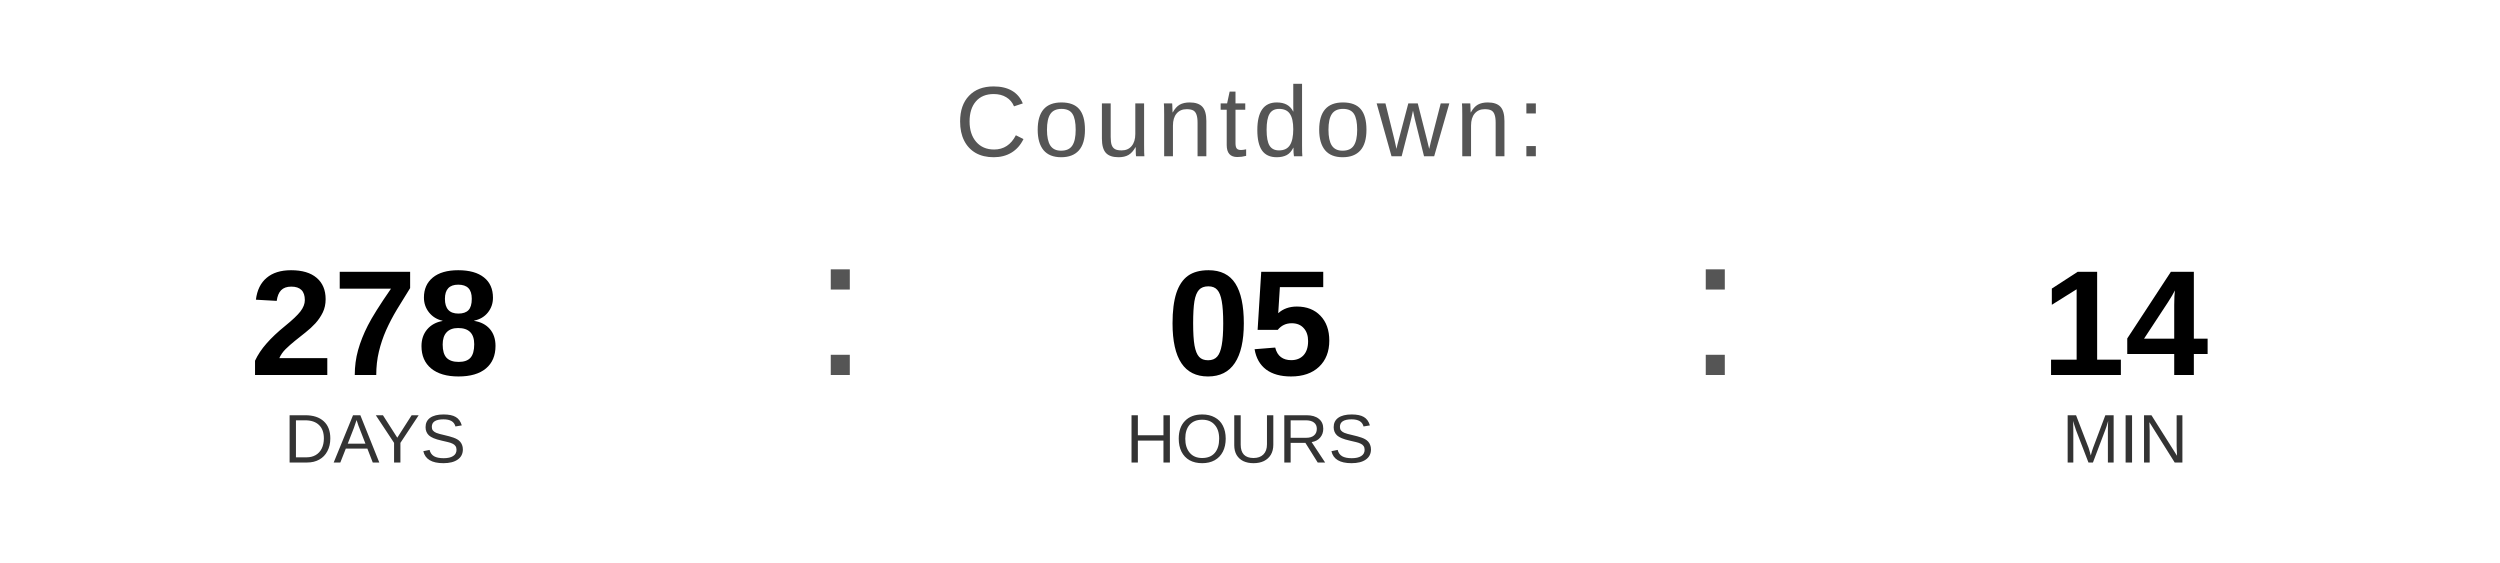
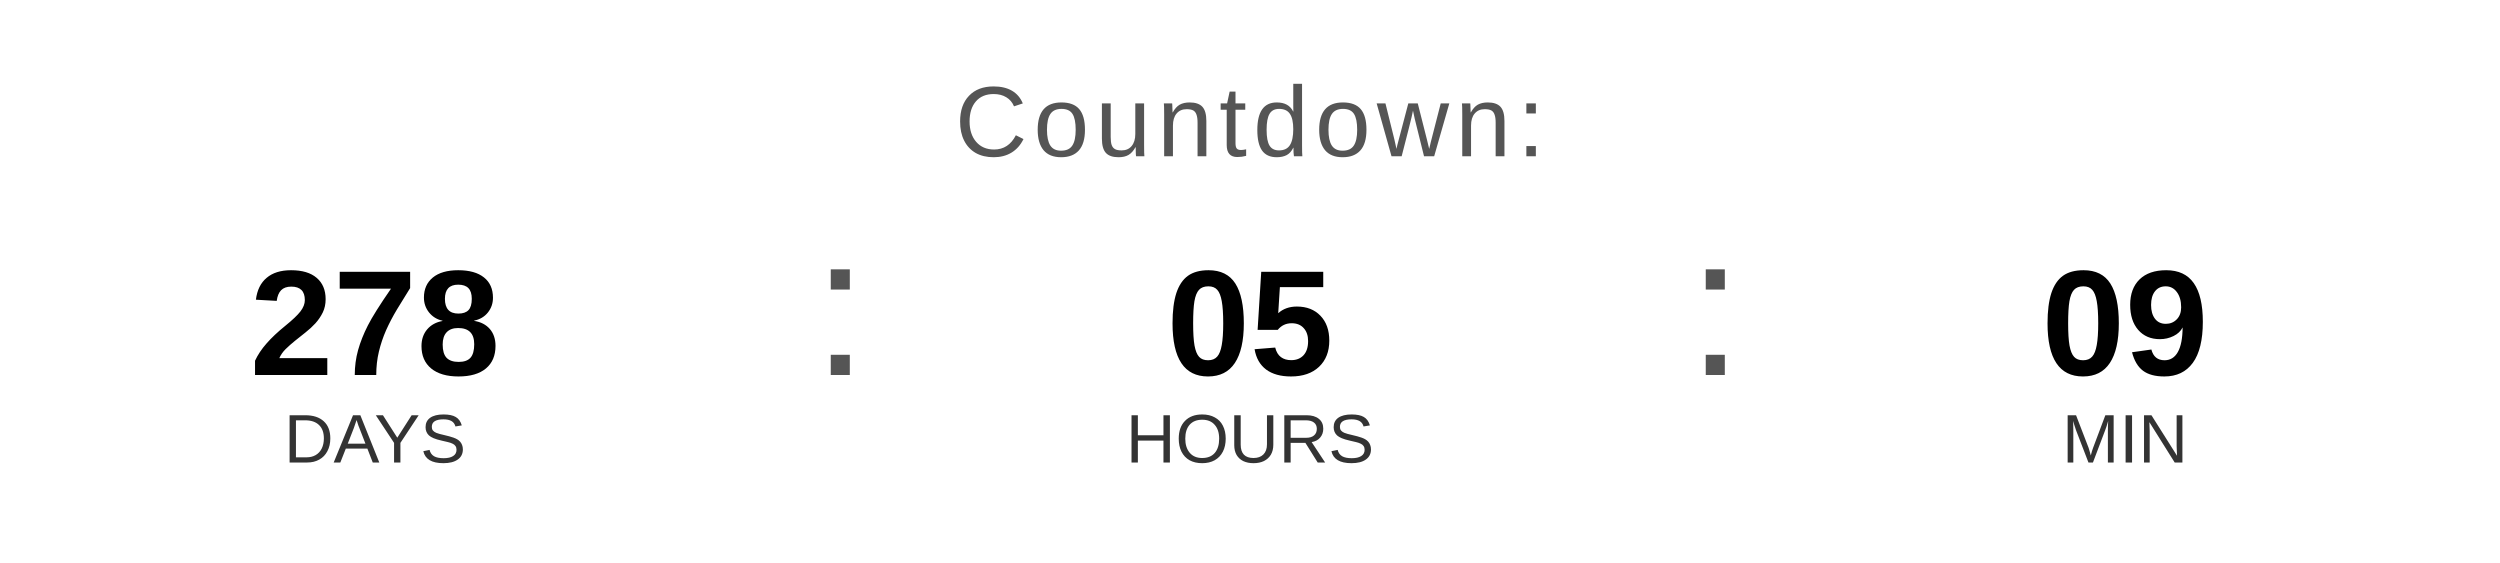
<svg xmlns="http://www.w3.org/2000/svg" width="400" height="90" viewBox="0 0 400 90">
  <text x="200" y="25" font-family="Arial, Helvetica, sans-serif" font-size="16" fill="#555555" text-anchor="middle" letter-spacing="1">
    Countdown:
  </text>
  <text x="60" y="60" font-family="Arial, Helvetica, sans-serif" font-size="24" font-weight="bold" fill="#000000" text-anchor="middle">278</text>
  <text x="60" y="74" font-family="Arial, Helvetica, sans-serif" font-size="11" fill="#333333" text-anchor="middle">DAYS</text>
  <text x="130" y="60" font-family="Arial, sans-serif" font-size="32" fill="#555555">:</text>
  <text x="200" y="60" font-family="Arial, Helvetica, sans-serif" font-size="24" font-weight="bold" fill="#000000" text-anchor="middle">05</text>
  <text x="200" y="74" font-family="Arial, Helvetica, sans-serif" font-size="11" fill="#333333" text-anchor="middle">HOURS</text>
  <text x="270" y="60" font-family="Arial, sans-serif" font-size="32" fill="#555555">:</text>
-   <text x="340" y="60" font-family="Arial, Helvetica, sans-serif" font-size="24" font-weight="bold" fill="#000000" text-anchor="middle">14</text>
+   <text x="340" y="60" font-family="Arial, Helvetica, sans-serif" font-size="24" font-weight="bold" fill="#000000" text-anchor="middle">09</text>
  <text x="340" y="74" font-family="Arial, Helvetica, sans-serif" font-size="11" fill="#333333" text-anchor="middle">MIN</text>
</svg>
